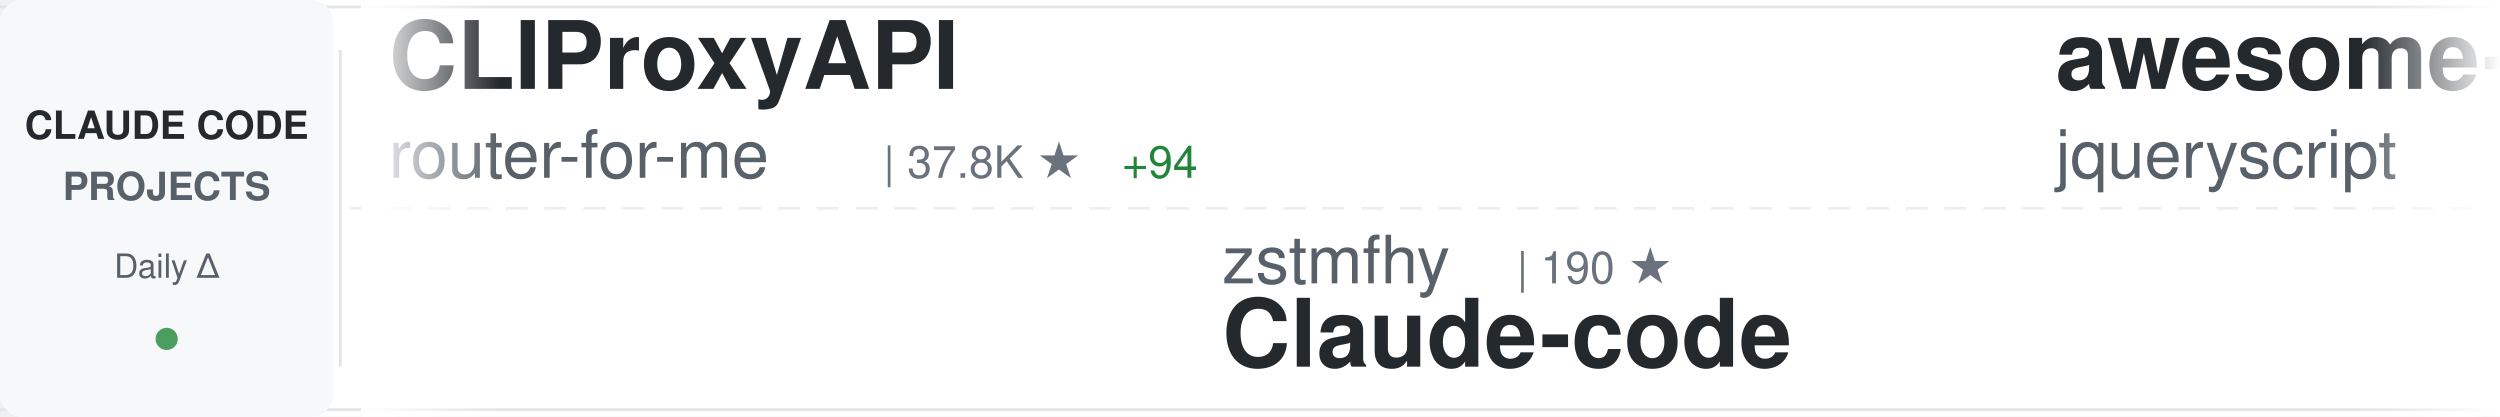
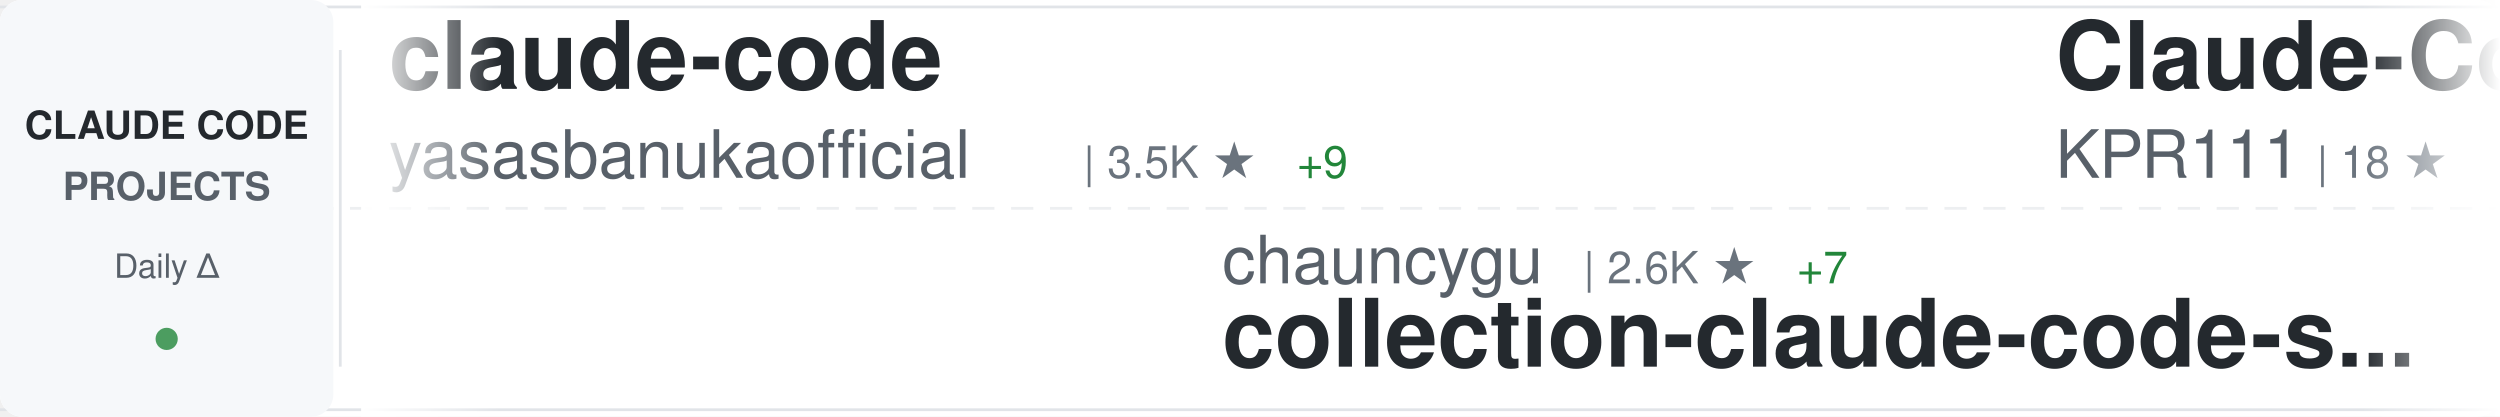
<svg xmlns="http://www.w3.org/2000/svg" width="900" height="150">
  <defs>
    <linearGradient id="awesomeLeftFade" x1="0%" y1="0%" x2="100%" y2="0%">
      <stop offset="0%" style="stop-color:#ffffff;stop-opacity:1" />
      <stop offset="100%" style="stop-color:#ffffff;stop-opacity:0" />
    </linearGradient>
    <linearGradient id="awesomeRightFade" x1="0%" y1="0%" x2="100%" y2="0%">
      <stop offset="0%" style="stop-color:#ffffff;stop-opacity:0" />
      <stop offset="100%" style="stop-color:#ffffff;stop-opacity:1" />
    </linearGradient>
  </defs>
  <rect width="900" height="150" fill="#ffffff" rx="8" />
  <rect x="0" y="2" width="900" height="1" fill="#e1e4e8" />
  <rect x="0" y="147" width="900" height="1" fill="#e1e4e8" />
  <line x1="0" y1="75" x2="900" y2="75" stroke="#e1e4e8" stroke-width="1" stroke-dasharray="8 6" opacity="0.6" />
  <rect x="0" y="0" width="120" height="150" fill="#f6f8fa" rx="8" />
  <text x="60" y="50" font-family="-apple-system, BlinkMacSystemFont, 'Segoe UI', Helvetica, Arial, sans-serif" font-size="14" font-weight="600" fill="#24292e" text-anchor="middle">CLAUDE CODE</text>
  <text x="60" y="72" font-family="-apple-system, BlinkMacSystemFont, 'Segoe UI', Helvetica, Arial, sans-serif" font-size="14" font-weight="600" fill="#586069" text-anchor="middle">PROJECTS</text>
  <text x="60" y="100" font-family="-apple-system, BlinkMacSystemFont, 'Segoe UI', Helvetica, Arial, sans-serif" font-size="12" font-weight="500" fill="#586069" text-anchor="middle">Daily Δ</text>
  <circle cx="60" cy="122" r="4" fill="#22863a" opacity="0.8" />
  <rect x="122" y="18" width="1" height="114" fill="#e1e4e8" />
  <clipPath id="awesomeTickerClip">
    <rect x="130" y="0" width="770" height="150" />
  </clipPath>
  <g clip-path="url(#awesomeTickerClip)">
    <g id="awesomeTickerItems">
      <animateTransform attributeName="transform" attributeType="XML" type="translate" from="0 0" to="-3000 0" dur="54s" repeatCount="indefinite" />
      <g transform="translate(0, 0)">
-         <text x="140" y="32" font-family="-apple-system, BlinkMacSystemFont, 'Segoe UI', Helvetica, Arial, sans-serif" font-size="34" font-weight="600" fill="#24292e">CLIProxyAPI</text>
-         <text x="140" y="64" font-family="-apple-system, BlinkMacSystemFont, 'Segoe UI', Helvetica, Arial, sans-serif" font-size="24" font-weight="400" fill="#586069">router-for-me</text>
-         <text x="318" y="64" font-family="-apple-system, BlinkMacSystemFont, 'Segoe UI', Helvetica, Arial, sans-serif" font-size="16" font-weight="500" fill="#6a737d">| 37.8K ★</text>
-         <text x="404" y="64" font-family="-apple-system, BlinkMacSystemFont, 'Segoe UI', Helvetica, Arial, sans-serif" font-size="16" font-weight="500" fill="#22863a"> +94</text>
+         <text x="140" y="32" font-family="-apple-system, BlinkMacSystemFont, 'Segoe UI', Helvetica, Arial, sans-serif" font-size="34" font-weight="600" fill="#24292e">claude-code</text>
+         <text x="140" y="64" font-family="-apple-system, BlinkMacSystemFont, 'Segoe UI', Helvetica, Arial, sans-serif" font-size="24" font-weight="400" fill="#586069">yasasbanukaofficial</text>
+         <text x="390" y="64" font-family="-apple-system, BlinkMacSystemFont, 'Segoe UI', Helvetica, Arial, sans-serif" font-size="16" font-weight="500" fill="#6a737d">| 3.5K ★</text>
+         <text x="467" y="64" font-family="-apple-system, BlinkMacSystemFont, 'Segoe UI', Helvetica, Arial, sans-serif" font-size="16" font-weight="500" fill="#22863a"> +9</text>
      </g>
      <g transform="translate(300, 0)">
-         <text x="140" y="102" font-family="-apple-system, BlinkMacSystemFont, 'Segoe UI', Helvetica, Arial, sans-serif" font-size="24" font-weight="400" fill="#586069">zstmfhy</text>
-         <text x="246" y="102" font-family="-apple-system, BlinkMacSystemFont, 'Segoe UI', Helvetica, Arial, sans-serif" font-size="16" font-weight="500" fill="#6a737d">| 190 ★</text>
-         <text x="140" y="132" font-family="-apple-system, BlinkMacSystemFont, 'Segoe UI', Helvetica, Arial, sans-serif" font-size="34" font-weight="600" fill="#24292e">Claude-code</text>
+         <text x="140" y="102" font-family="-apple-system, BlinkMacSystemFont, 'Segoe UI', Helvetica, Arial, sans-serif" font-size="24" font-weight="400" fill="#586069">chauncygu</text>
+         <text x="270" y="102" font-family="-apple-system, BlinkMacSystemFont, 'Segoe UI', Helvetica, Arial, sans-serif" font-size="16" font-weight="500" fill="#6a737d">| 2.6K ★</text>
+         <text x="347" y="102" font-family="-apple-system, BlinkMacSystemFont, 'Segoe UI', Helvetica, Arial, sans-serif" font-size="16" font-weight="500" fill="#22863a"> +7</text>
+         <text x="140" y="132" font-family="-apple-system, BlinkMacSystemFont, 'Segoe UI', Helvetica, Arial, sans-serif" font-size="34" font-weight="600" fill="#24292e">collection-claude-code-s...</text>
      </g>
      <g transform="translate(600, 0)">
-         <text x="140" y="32" font-family="-apple-system, BlinkMacSystemFont, 'Segoe UI', Helvetica, Arial, sans-serif" font-size="34" font-weight="600" fill="#24292e">awesome-claude-code</text>
-         <text x="140" y="64" font-family="-apple-system, BlinkMacSystemFont, 'Segoe UI', Helvetica, Arial, sans-serif" font-size="24" font-weight="400" fill="#586069">jqueryscript</text>
-         <text x="306" y="64" font-family="-apple-system, BlinkMacSystemFont, 'Segoe UI', Helvetica, Arial, sans-serif" font-size="16" font-weight="500" fill="#6a737d">| 425 ★</text>
-         <text x="374" y="64" font-family="-apple-system, BlinkMacSystemFont, 'Segoe UI', Helvetica, Arial, sans-serif" font-size="16" font-weight="500" fill="#22863a"> +1</text>
+         <text x="140" y="32" font-family="-apple-system, BlinkMacSystemFont, 'Segoe UI', Helvetica, Arial, sans-serif" font-size="34" font-weight="600" fill="#24292e">Claude-Code</text>
+         <text x="140" y="64" font-family="-apple-system, BlinkMacSystemFont, 'Segoe UI', Helvetica, Arial, sans-serif" font-size="24" font-weight="400" fill="#586069">KPR111</text>
+         <text x="234" y="64" font-family="-apple-system, BlinkMacSystemFont, 'Segoe UI', Helvetica, Arial, sans-serif" font-size="16" font-weight="500" fill="#6a737d">| 18 ★</text>
      </g>
      <g transform="translate(900, 0)">
-         <text x="140" y="102" font-family="-apple-system, BlinkMacSystemFont, 'Segoe UI', Helvetica, Arial, sans-serif" font-size="24" font-weight="400" fill="#586069">disler</text>
-         <text x="234" y="102" font-family="-apple-system, BlinkMacSystemFont, 'Segoe UI', Helvetica, Arial, sans-serif" font-size="16" font-weight="500" fill="#6a737d">| 1.4K ★</text>
-         <text x="311" y="102" font-family="-apple-system, BlinkMacSystemFont, 'Segoe UI', Helvetica, Arial, sans-serif" font-size="16" font-weight="500" fill="#22863a"> +6</text>
-         <text x="140" y="132" font-family="-apple-system, BlinkMacSystemFont, 'Segoe UI', Helvetica, Arial, sans-serif" font-size="34" font-weight="600" fill="#24292e">pi-vs-claude-code</text>
+         <text x="140" y="102" font-family="-apple-system, BlinkMacSystemFont, 'Segoe UI', Helvetica, Arial, sans-serif" font-size="24" font-weight="400" fill="#586069">jeremylongshore</text>
+         <text x="342" y="102" font-family="-apple-system, BlinkMacSystemFont, 'Segoe UI', Helvetica, Arial, sans-serif" font-size="16" font-weight="500" fill="#6a737d">| 2.4K ★</text>
+         <text x="419" y="102" font-family="-apple-system, BlinkMacSystemFont, 'Segoe UI', Helvetica, Arial, sans-serif" font-size="16" font-weight="500" fill="#22863a"> +3</text>
+         <text x="140" y="132" font-family="-apple-system, BlinkMacSystemFont, 'Segoe UI', Helvetica, Arial, sans-serif" font-size="34" font-weight="600" fill="#24292e">claude-code-plugins-plus...</text>
      </g>
      <g transform="translate(1200, 0)">
-         <text x="140" y="32" font-family="-apple-system, BlinkMacSystemFont, 'Segoe UI', Helvetica, Arial, sans-serif" font-size="34" font-weight="600" fill="#24292e">claude-code-source-code</text>
-         <text x="140" y="64" font-family="-apple-system, BlinkMacSystemFont, 'Segoe UI', Helvetica, Arial, sans-serif" font-size="24" font-weight="400" fill="#586069">777genius</text>
-         <text x="270" y="64" font-family="-apple-system, BlinkMacSystemFont, 'Segoe UI', Helvetica, Arial, sans-serif" font-size="16" font-weight="500" fill="#6a737d">| 915 ★</text>
+         <text x="140" y="32" font-family="-apple-system, BlinkMacSystemFont, 'Segoe UI', Helvetica, Arial, sans-serif" font-size="34" font-weight="600" fill="#24292e">claude-code</text>
+         <text x="140" y="64" font-family="-apple-system, BlinkMacSystemFont, 'Segoe UI', Helvetica, Arial, sans-serif" font-size="24" font-weight="400" fill="#586069">xorespesp</text>
+         <text x="270" y="64" font-family="-apple-system, BlinkMacSystemFont, 'Segoe UI', Helvetica, Arial, sans-serif" font-size="16" font-weight="500" fill="#6a737d">| 227 ★</text>
      </g>
      <g transform="translate(1500, 0)">
-         <text x="140" y="102" font-family="-apple-system, BlinkMacSystemFont, 'Segoe UI', Helvetica, Arial, sans-serif" font-size="24" font-weight="400" fill="#586069">mehmoodosman</text>
-         <text x="306" y="102" font-family="-apple-system, BlinkMacSystemFont, 'Segoe UI', Helvetica, Arial, sans-serif" font-size="16" font-weight="500" fill="#6a737d">| 166 ★</text>
+         <text x="140" y="102" font-family="-apple-system, BlinkMacSystemFont, 'Segoe UI', Helvetica, Arial, sans-serif" font-size="24" font-weight="400" fill="#586069">VineeTagarwaL-code</text>
+         <text x="378" y="102" font-family="-apple-system, BlinkMacSystemFont, 'Segoe UI', Helvetica, Arial, sans-serif" font-size="16" font-weight="500" fill="#6a737d">| 276 ★</text>
        <text x="140" y="132" font-family="-apple-system, BlinkMacSystemFont, 'Segoe UI', Helvetica, Arial, sans-serif" font-size="34" font-weight="600" fill="#24292e">claude-code</text>
      </g>
      <g transform="translate(1800, 0)">
-         <text x="140" y="32" font-family="-apple-system, BlinkMacSystemFont, 'Segoe UI', Helvetica, Arial, sans-serif" font-size="34" font-weight="600" fill="#24292e">Claude-Code-Workflow</text>
-         <text x="140" y="64" font-family="-apple-system, BlinkMacSystemFont, 'Segoe UI', Helvetica, Arial, sans-serif" font-size="24" font-weight="400" fill="#586069">catlog22</text>
+         <text x="140" y="32" font-family="-apple-system, BlinkMacSystemFont, 'Segoe UI', Helvetica, Arial, sans-serif" font-size="34" font-weight="600" fill="#24292e">awesome-claude-code-tool...</text>
+         <text x="140" y="64" font-family="-apple-system, BlinkMacSystemFont, 'Segoe UI', Helvetica, Arial, sans-serif" font-size="24" font-weight="400" fill="#586069">rohitg00</text>
        <text x="258" y="64" font-family="-apple-system, BlinkMacSystemFont, 'Segoe UI', Helvetica, Arial, sans-serif" font-size="16" font-weight="500" fill="#6a737d">| 2.1K ★</text>
-         <text x="335" y="64" font-family="-apple-system, BlinkMacSystemFont, 'Segoe UI', Helvetica, Arial, sans-serif" font-size="16" font-weight="500" fill="#22863a"> +6</text>
+         <text x="335" y="64" font-family="-apple-system, BlinkMacSystemFont, 'Segoe UI', Helvetica, Arial, sans-serif" font-size="16" font-weight="500" fill="#22863a"> +9</text>
      </g>
      <g transform="translate(2100, 0)">
-         <text x="140" y="102" font-family="-apple-system, BlinkMacSystemFont, 'Segoe UI', Helvetica, Arial, sans-serif" font-size="24" font-weight="400" fill="#586069">frankbria</text>
-         <text x="270" y="102" font-family="-apple-system, BlinkMacSystemFont, 'Segoe UI', Helvetica, Arial, sans-serif" font-size="16" font-weight="500" fill="#6a737d">| 9.4K ★</text>
-         <text x="347" y="102" font-family="-apple-system, BlinkMacSystemFont, 'Segoe UI', Helvetica, Arial, sans-serif" font-size="16" font-weight="500" fill="#22863a"> +27</text>
-         <text x="140" y="132" font-family="-apple-system, BlinkMacSystemFont, 'Segoe UI', Helvetica, Arial, sans-serif" font-size="34" font-weight="600" fill="#24292e">ralph-claude-code</text>
+         <text x="140" y="102" font-family="-apple-system, BlinkMacSystemFont, 'Segoe UI', Helvetica, Arial, sans-serif" font-size="24" font-weight="400" fill="#586069">fazxes</text>
+         <text x="234" y="102" font-family="-apple-system, BlinkMacSystemFont, 'Segoe UI', Helvetica, Arial, sans-serif" font-size="16" font-weight="500" fill="#6a737d">| 221 ★</text>
+         <text x="140" y="132" font-family="-apple-system, BlinkMacSystemFont, 'Segoe UI', Helvetica, Arial, sans-serif" font-size="34" font-weight="600" fill="#24292e">Claude-code</text>
      </g>
      <g transform="translate(2400, 0)">
-         <text x="140" y="32" font-family="-apple-system, BlinkMacSystemFont, 'Segoe UI', Helvetica, Arial, sans-serif" font-size="34" font-weight="600" fill="#24292e">claude-code-webui</text>
-         <text x="140" y="64" font-family="-apple-system, BlinkMacSystemFont, 'Segoe UI', Helvetica, Arial, sans-serif" font-size="24" font-weight="400" fill="#586069">sugyan</text>
-         <text x="234" y="64" font-family="-apple-system, BlinkMacSystemFont, 'Segoe UI', Helvetica, Arial, sans-serif" font-size="16" font-weight="500" fill="#6a737d">| 1.1K ★</text>
+         <text x="140" y="32" font-family="-apple-system, BlinkMacSystemFont, 'Segoe UI', Helvetica, Arial, sans-serif" font-size="34" font-weight="600" fill="#24292e">claude-code-tudou</text>
+         <text x="140" y="64" font-family="-apple-system, BlinkMacSystemFont, 'Segoe UI', Helvetica, Arial, sans-serif" font-size="24" font-weight="400" fill="#586069">AICoderTudou</text>
+         <text x="306" y="64" font-family="-apple-system, BlinkMacSystemFont, 'Segoe UI', Helvetica, Arial, sans-serif" font-size="16" font-weight="500" fill="#6a737d">| 500 ★</text>
      </g>
      <g transform="translate(2700, 0)">
-         <text x="140" y="102" font-family="-apple-system, BlinkMacSystemFont, 'Segoe UI', Helvetica, Arial, sans-serif" font-size="24" font-weight="400" fill="#586069">Yeachan-Heo</text>
-         <text x="294" y="102" font-family="-apple-system, BlinkMacSystemFont, 'Segoe UI', Helvetica, Arial, sans-serif" font-size="16" font-weight="500" fill="#6a737d">| 36.6K ★</text>
-         <text x="380" y="102" font-family="-apple-system, BlinkMacSystemFont, 'Segoe UI', Helvetica, Arial, sans-serif" font-size="16" font-weight="500" fill="#22863a"> +52</text>
-         <text x="140" y="132" font-family="-apple-system, BlinkMacSystemFont, 'Segoe UI', Helvetica, Arial, sans-serif" font-size="34" font-weight="600" fill="#24292e">oh-my-claudecode</text>
+         <text x="140" y="102" font-family="-apple-system, BlinkMacSystemFont, 'Segoe UI', Helvetica, Arial, sans-serif" font-size="24" font-weight="400" fill="#586069">hangsman</text>
+         <text x="258" y="102" font-family="-apple-system, BlinkMacSystemFont, 'Segoe UI', Helvetica, Arial, sans-serif" font-size="16" font-weight="500" fill="#6a737d">| 786 ★</text>
+         <text x="140" y="132" font-family="-apple-system, BlinkMacSystemFont, 'Segoe UI', Helvetica, Arial, sans-serif" font-size="34" font-weight="600" fill="#24292e">claude-code-source</text>
      </g>
      <g transform="translate(3000, 0)">
-         <text x="140" y="32" font-family="-apple-system, BlinkMacSystemFont, 'Segoe UI', Helvetica, Arial, sans-serif" font-size="34" font-weight="600" fill="#24292e">CLIProxyAPI</text>
-         <text x="140" y="64" font-family="-apple-system, BlinkMacSystemFont, 'Segoe UI', Helvetica, Arial, sans-serif" font-size="24" font-weight="400" fill="#586069">router-for-me</text>
-         <text x="318" y="64" font-family="-apple-system, BlinkMacSystemFont, 'Segoe UI', Helvetica, Arial, sans-serif" font-size="16" font-weight="500" fill="#6a737d">| 37.8K ★</text>
-         <text x="404" y="64" font-family="-apple-system, BlinkMacSystemFont, 'Segoe UI', Helvetica, Arial, sans-serif" font-size="16" font-weight="500" fill="#22863a"> +94</text>
+         <text x="140" y="32" font-family="-apple-system, BlinkMacSystemFont, 'Segoe UI', Helvetica, Arial, sans-serif" font-size="34" font-weight="600" fill="#24292e">claude-code</text>
+         <text x="140" y="64" font-family="-apple-system, BlinkMacSystemFont, 'Segoe UI', Helvetica, Arial, sans-serif" font-size="24" font-weight="400" fill="#586069">yasasbanukaofficial</text>
+         <text x="390" y="64" font-family="-apple-system, BlinkMacSystemFont, 'Segoe UI', Helvetica, Arial, sans-serif" font-size="16" font-weight="500" fill="#6a737d">| 3.5K ★</text>
+         <text x="467" y="64" font-family="-apple-system, BlinkMacSystemFont, 'Segoe UI', Helvetica, Arial, sans-serif" font-size="16" font-weight="500" fill="#22863a"> +9</text>
      </g>
      <g transform="translate(3300, 0)">
-         <text x="140" y="102" font-family="-apple-system, BlinkMacSystemFont, 'Segoe UI', Helvetica, Arial, sans-serif" font-size="24" font-weight="400" fill="#586069">zstmfhy</text>
-         <text x="246" y="102" font-family="-apple-system, BlinkMacSystemFont, 'Segoe UI', Helvetica, Arial, sans-serif" font-size="16" font-weight="500" fill="#6a737d">| 190 ★</text>
-         <text x="140" y="132" font-family="-apple-system, BlinkMacSystemFont, 'Segoe UI', Helvetica, Arial, sans-serif" font-size="34" font-weight="600" fill="#24292e">Claude-code</text>
+         <text x="140" y="102" font-family="-apple-system, BlinkMacSystemFont, 'Segoe UI', Helvetica, Arial, sans-serif" font-size="24" font-weight="400" fill="#586069">chauncygu</text>
+         <text x="270" y="102" font-family="-apple-system, BlinkMacSystemFont, 'Segoe UI', Helvetica, Arial, sans-serif" font-size="16" font-weight="500" fill="#6a737d">| 2.6K ★</text>
+         <text x="347" y="102" font-family="-apple-system, BlinkMacSystemFont, 'Segoe UI', Helvetica, Arial, sans-serif" font-size="16" font-weight="500" fill="#22863a"> +7</text>
+         <text x="140" y="132" font-family="-apple-system, BlinkMacSystemFont, 'Segoe UI', Helvetica, Arial, sans-serif" font-size="34" font-weight="600" fill="#24292e">collection-claude-code-s...</text>
      </g>
      <g transform="translate(3600, 0)">
-         <text x="140" y="32" font-family="-apple-system, BlinkMacSystemFont, 'Segoe UI', Helvetica, Arial, sans-serif" font-size="34" font-weight="600" fill="#24292e">awesome-claude-code</text>
-         <text x="140" y="64" font-family="-apple-system, BlinkMacSystemFont, 'Segoe UI', Helvetica, Arial, sans-serif" font-size="24" font-weight="400" fill="#586069">jqueryscript</text>
-         <text x="306" y="64" font-family="-apple-system, BlinkMacSystemFont, 'Segoe UI', Helvetica, Arial, sans-serif" font-size="16" font-weight="500" fill="#6a737d">| 425 ★</text>
-         <text x="374" y="64" font-family="-apple-system, BlinkMacSystemFont, 'Segoe UI', Helvetica, Arial, sans-serif" font-size="16" font-weight="500" fill="#22863a"> +1</text>
+         <text x="140" y="32" font-family="-apple-system, BlinkMacSystemFont, 'Segoe UI', Helvetica, Arial, sans-serif" font-size="34" font-weight="600" fill="#24292e">Claude-Code</text>
+         <text x="140" y="64" font-family="-apple-system, BlinkMacSystemFont, 'Segoe UI', Helvetica, Arial, sans-serif" font-size="24" font-weight="400" fill="#586069">KPR111</text>
+         <text x="234" y="64" font-family="-apple-system, BlinkMacSystemFont, 'Segoe UI', Helvetica, Arial, sans-serif" font-size="16" font-weight="500" fill="#6a737d">| 18 ★</text>
      </g>
      <g transform="translate(3900, 0)">
-         <text x="140" y="102" font-family="-apple-system, BlinkMacSystemFont, 'Segoe UI', Helvetica, Arial, sans-serif" font-size="24" font-weight="400" fill="#586069">disler</text>
-         <text x="234" y="102" font-family="-apple-system, BlinkMacSystemFont, 'Segoe UI', Helvetica, Arial, sans-serif" font-size="16" font-weight="500" fill="#6a737d">| 1.4K ★</text>
-         <text x="311" y="102" font-family="-apple-system, BlinkMacSystemFont, 'Segoe UI', Helvetica, Arial, sans-serif" font-size="16" font-weight="500" fill="#22863a"> +6</text>
-         <text x="140" y="132" font-family="-apple-system, BlinkMacSystemFont, 'Segoe UI', Helvetica, Arial, sans-serif" font-size="34" font-weight="600" fill="#24292e">pi-vs-claude-code</text>
+         <text x="140" y="102" font-family="-apple-system, BlinkMacSystemFont, 'Segoe UI', Helvetica, Arial, sans-serif" font-size="24" font-weight="400" fill="#586069">jeremylongshore</text>
+         <text x="342" y="102" font-family="-apple-system, BlinkMacSystemFont, 'Segoe UI', Helvetica, Arial, sans-serif" font-size="16" font-weight="500" fill="#6a737d">| 2.4K ★</text>
+         <text x="419" y="102" font-family="-apple-system, BlinkMacSystemFont, 'Segoe UI', Helvetica, Arial, sans-serif" font-size="16" font-weight="500" fill="#22863a"> +3</text>
+         <text x="140" y="132" font-family="-apple-system, BlinkMacSystemFont, 'Segoe UI', Helvetica, Arial, sans-serif" font-size="34" font-weight="600" fill="#24292e">claude-code-plugins-plus...</text>
      </g>
    </g>
  </g>
  <rect x="130" y="0" width="50" height="150" fill="url(#awesomeLeftFade)" />
  <rect x="850" y="0" width="50" height="150" fill="url(#awesomeRightFade)" />
</svg>
